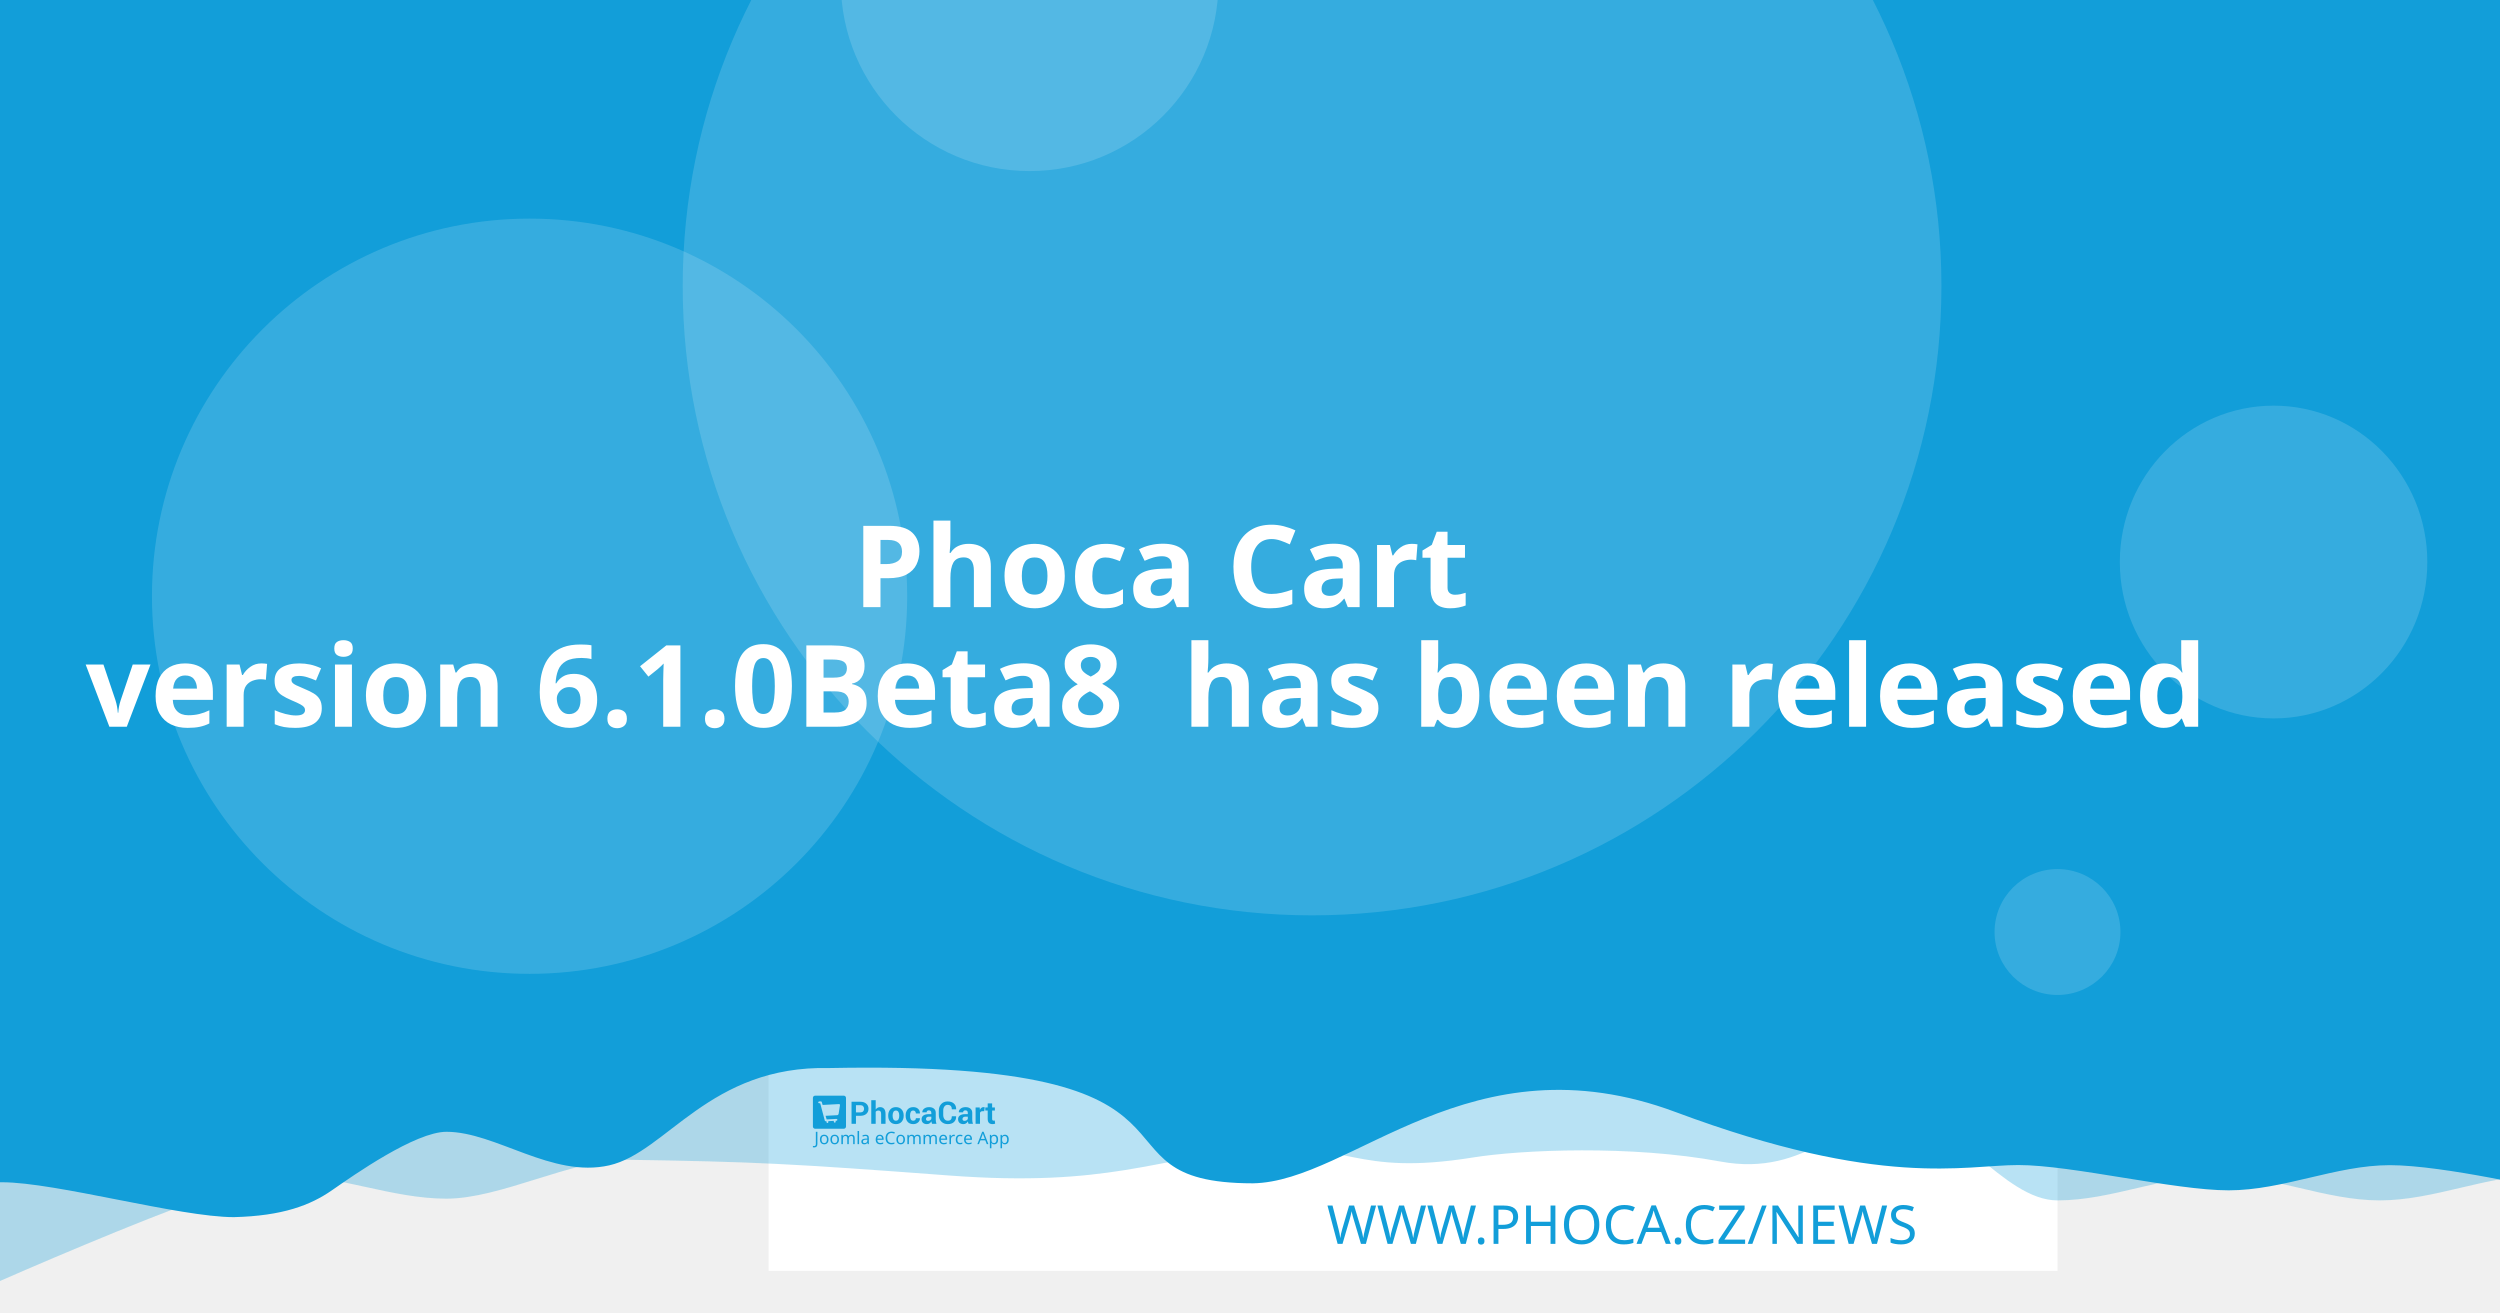
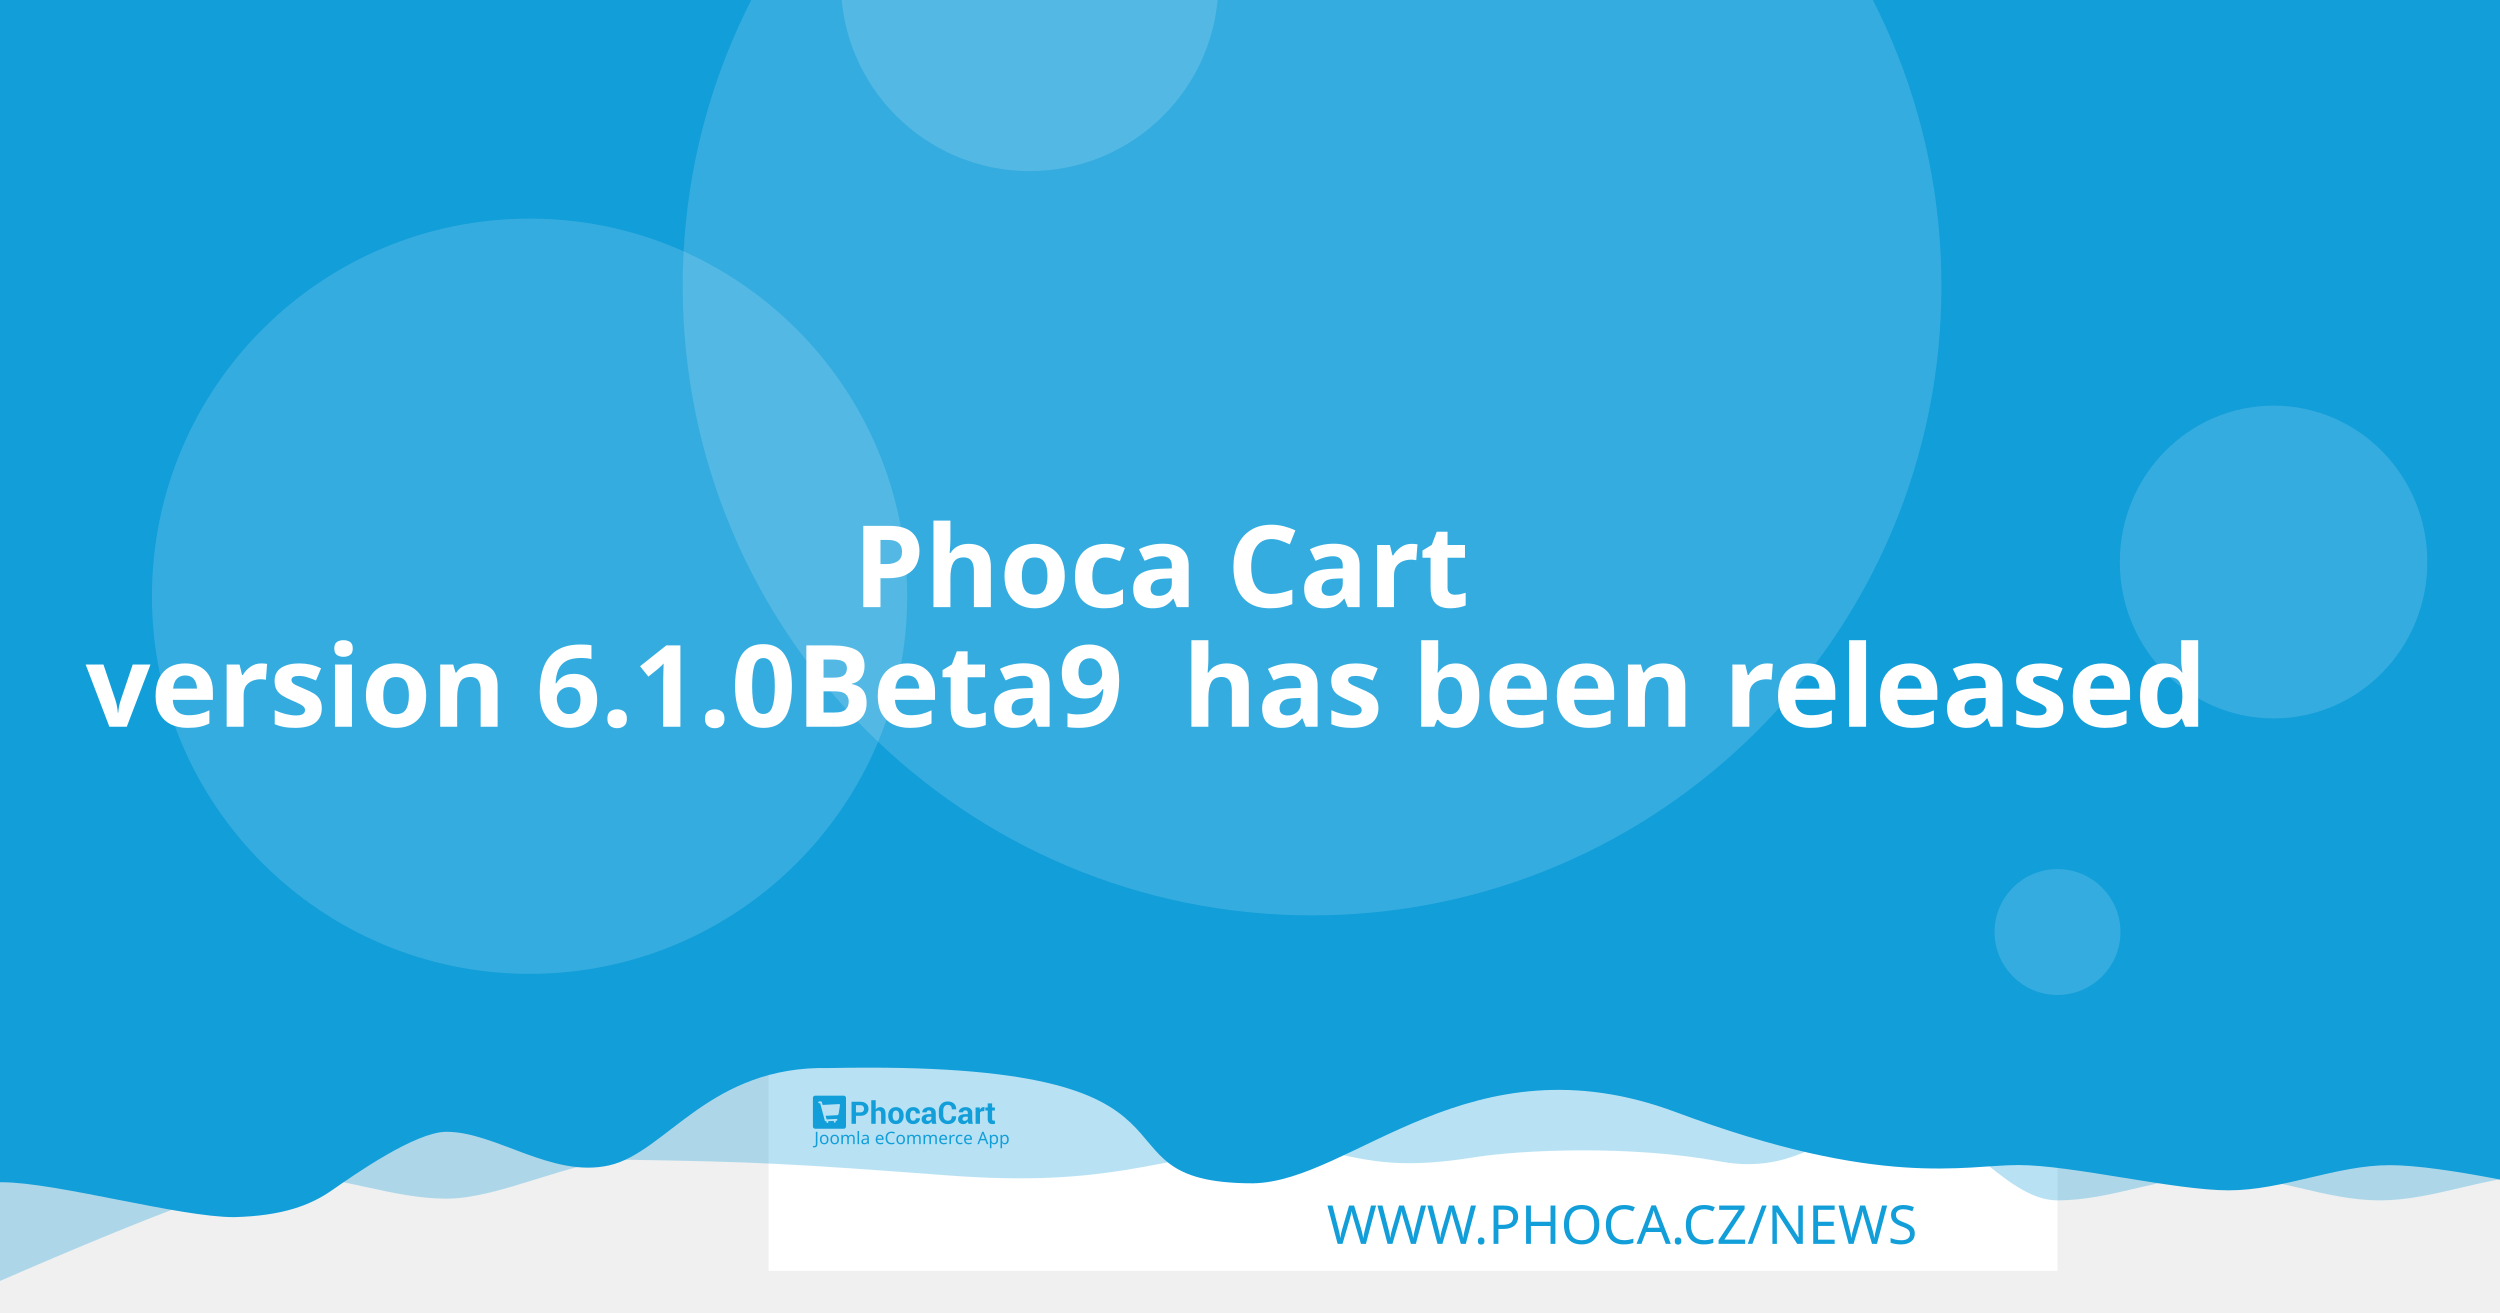
<svg xmlns="http://www.w3.org/2000/svg" width="1200" height="630" viewBox="0 0 1200 630" version="1.1" id="svg5">
  <defs id="defs2" />
  <g id="layer1">
    <path d="m 20.256,108.517 a 7.714,7.714 0 0 0 -7.714,7.714 v 97.981 a 7.714,7.714 0 0 0 7.714,7.714 h 97.976 a 7.714,7.714 0 0 0 7.714,-7.714 v -97.981 a 7.714,7.714 0 0 0 -7.714,-7.714 z m 19.435,19.56 c 0.714,-0.04 1.37,0.151 1.984,0.583 0.613,0.434 1.018,0.978 1.215,1.637 l 2.918,10.039 56.209,-2.948 c 1.002,-0.052 1.838,0.296 2.506,1.04 0.665,0.732 0.929,1.612 0.768,2.626 l -4.71,30.132 c -0.167,0.89 -0.688,1.809 -1.557,2.747 -0.869,0.95 -2.001,1.463 -3.38,1.537 l -39.707,2.079 3.671,12.389 33.562,-1.758 c 0.878,-0.049 1.633,0.215 2.28,0.783 0.632,0.583 0.971,1.312 1.019,2.19 0.046,0.878 -0.215,1.633 -0.783,2.28 -0.583,0.635 -1.312,0.974 -2.19,1.019 l -3.139,0.166 0.166,3.134 c 0.046,0.881 -0.215,1.638 -0.798,2.27 -0.571,0.647 -1.294,0.99 -2.174,1.034 -0.878,0.046 -1.635,-0.215 -2.27,-0.798 -0.647,-0.571 -0.984,-1.297 -1.03,-2.174 l -0.166,-3.134 -18.817,0.979 0.161,3.139 c 0.046,0.881 -0.212,1.638 -0.783,2.27 -0.583,0.647 -1.312,0.988 -2.19,1.034 -0.878,0.049 -1.633,-0.215 -2.28,-0.798 -0.635,-0.571 -0.974,-1.297 -1.019,-2.174 l -0.166,-3.139 -1.943,0.101 c -0.753,0.039 -1.441,-0.135 -2.079,-0.517 -0.623,-0.383 -1.068,-0.764 -1.341,-1.125 l -0.347,-0.613 -15.769,-59.624 -3.39,0.176 c -0.841,0.046 -1.586,-0.219 -2.245,-0.798 -0.659,-0.571 -1.009,-1.292 -1.055,-2.169 -0.046,-0.881 0.225,-1.635 0.824,-2.27 0.595,-0.647 1.308,-0.989 2.149,-1.034 z" style="fill:#ffffff;stroke-width:1.208;paint-order:stroke fill markers" id="path400" />
    <rect style="opacity:1;fill:#ffffff;stroke-width:6.042;stroke-linejoin:round;paint-order:stroke fill markers" id="rect723" width="618.676" height="618.676" x="368.924" y="-8.647" />
    <path id="rect4460" style="opacity:0.3;fill:#129ed9;fill-opacity:1;stroke-width:6.042;stroke-linejoin:round;paint-order:stroke fill markers" d="M 59.586,-3.814 H 1296.938 v 580.009 c 0,0 -51.556,-12.084 -77.334,-12.084 -25.778,0 -51.244,12.084 -77.335,12.084 -26.091,0 -51.556,-12.084 -77.334,-12.084 -25.778,0 -51.244,12.084 -77.335,12.084 -26.091,0 -50.615,-41.931 -76.393,-41.931 -25.778,0 -43.072,31.169 -85.504,23.256 -42.433,-7.913 -95.293,-5.729 -119.04,-1.869 -57.142,9.103 -59.508,-8.125 -105.573,-4.001 -46.065,4.124 -68.78,18.359 -145.373,12.602 -76.593,-5.757 -93.029,-6.595 -155.544,-7.578 -25.778,0 -59.826,18.693 -85.917,18.693 -26.091,0 -51.556,-11.254 -77.334,-11.254 -25.778,0 -172.338,66.428 -172.338,66.428 z" />
    <path id="rect4460-5" style="fill:#129ed9;fill-opacity:1;stroke-width:6.042;stroke-linejoin:round;paint-order:stroke fill markers" d="M -12.915,-8.647 H 1224.437 v 580.009 c 0,0 -51.556,-12.084 -77.334,-12.084 -25.778,0 -51.243,12.084 -77.334,12.084 -26.091,0 -75.228,-12.142 -101.006,-12.142 -25.778,0 -65.794,11.416 -164.408,-25.412 -98.613,-36.828 -155.373,33.433 -202.968,34.185 -85.545,-0.05 -3.558,-59.324 -203.248,-55.331 -57.687,-1.357 -78.127,40.433 -105.693,46.704 -27.566,6.271 -54.486,-16.105 -78.151,-16.105 -14.933,0 -44.462,20.77 -54.88,28.017 -10.418,7.247 -23.732,12.357 -47.124,12.95 -26.091,0 -85.565,-16.747 -111.343,-16.747 -25.778,0 -13.863,3.88 -13.863,3.88 z" />
    <circle style="opacity:0.15;fill:#ffffff;fill-opacity:1;stroke-width:6.042;stroke-linejoin:round;paint-order:stroke fill markers" id="path8376" cx="629.794" cy="137.279" r="302.088" />
    <text xml:space="preserve" style="font-style:normal;font-weight:normal;font-size:25.778px;line-height:1.25;font-family:sans-serif;fill:#129ed9;fill-opacity:1;stroke:none;stroke-width:1.208" x="953.817" y="597.071" id="text2910-3-7">
      <tspan id="tspan2908-6-5" x="953.817" y="597.071" style="font-style:normal;font-variant:normal;font-weight:300;font-stretch:normal;font-size:25.778px;font-family:Montserrat;-inkscape-font-specification:'Montserrat Light';text-align:end;text-anchor:end;fill:#129ed9;fill-opacity:1;stroke-width:1.208">WWW.PHOCA.CZ/NEWS</tspan>
    </text>
    <text xml:space="preserve" style="font-style:normal;font-variant:normal;font-weight:600;font-stretch:normal;font-size:54.666px;line-height:1.05;font-family:Rubik;-inkscape-font-specification:'Rubik Semi-Bold';fill:#ffffff;fill-opacity:1;stroke:none;stroke-width:1.577" x="600" y="234.034" id="text11252">
      <tspan x="600" y="234.034" id="tspan403" style="text-align:center;text-anchor:middle;stroke-width:1.577" />
      <tspan x="600" y="291.433" style="font-size:54.666px;text-align:center;text-anchor:middle;stroke-width:1.577" id="tspan444"> Phoca Cart</tspan>
-       <tspan x="600" y="348.833" id="tspan2906" style="font-size:54.666px;text-align:center;text-anchor:middle;stroke-width:1.577">version 6.1.0Beta8
+       <tspan x="600" y="348.833" id="tspan2906" style="font-size:54.666px;text-align:center;text-anchor:middle;stroke-width:1.577">version 6.1.0Beta9
 has been released</tspan>
      <tspan x="600" y="406.232" id="tspan1994" style="font-size:54.666px;stroke-width:1.577" />
    </text>
    <circle style="opacity:0.15;fill:#ffffff;fill-opacity:1;stroke-width:6.042;stroke-linejoin:round;paint-order:stroke fill markers" id="path8376-9" cx="254.196" cy="286.191" r="181.253" />
    <circle style="opacity:0.15;fill:#ffffff;fill-opacity:1;stroke-width:6.042;stroke-linejoin:round;paint-order:stroke fill markers" id="path8376-6" cx="494.235" cy="-8.506" r="90.626" />
    <ellipse style="opacity:0.15;fill:#ffffff;fill-opacity:1;stroke-width:7.442;stroke-linejoin:round;paint-order:stroke fill markers" id="path8376-6-2" cx="1091.315" cy="269.776" rx="73.793" ry="75.059" />
    <g id="g8950" transform="matrix(0.360172,0,0,0.360172,498.6223,396.4642)" style="fill:#129ed9;fill-opacity:1;stroke-width:3.355">
      <g id="g895" transform="translate(-301.0409,359.4151)" style="fill:#129ed9;fill-opacity:1;stroke-width:3.355">
        <g transform="matrix(1.3333,0,0,-1.3333,-75.59,850.15)" fill="#ffffff" image-rendering="optimizeQuality" id="g280" style="clip-rule:evenodd;fill:#129ed9;fill-opacity:1;stroke-width:8.934;shape-rendering:geometricPrecision">
          <path d="m 99.728,617.49 v -7.994 h -4.423 v 22.031 h 8.784 c 2.532,0 4.527,-0.646 5.979,-1.937 1.452,-1.291 2.181,-2.99 2.181,-5.097 0,-2.107 -0.729,-3.801 -2.181,-5.082 -1.452,-1.281 -3.446,-1.921 -5.979,-1.921 z m 0,3.408 h 4.361 c 1.23,0 2.165,0.336 2.801,1.002 0.635,0.671 0.951,1.523 0.951,2.561 0,1.059 -0.315,1.932 -0.946,2.623 -0.63,0.687 -1.566,1.033 -2.806,1.033 H 99.728 Z" id="path262" style="fill:#129ed9;fill-opacity:1;stroke-width:3.355" />
          <path d="m 119.45,623.79 c 0.517,0.749 1.147,1.327 1.891,1.746 0.749,0.418 1.576,0.63 2.485,0.63 1.705,0 3.043,-0.568 4.02,-1.704 0.971,-1.131 1.457,-2.887 1.457,-5.252 v -9.714 h -4.418 v 9.76 c 0,1.276 -0.227,2.174 -0.677,2.706 -0.445,0.532 -1.116,0.795 -2.005,0.795 -0.605,0 -1.137,-0.108 -1.602,-0.325 -0.465,-0.217 -0.847,-0.522 -1.152,-0.919 v -12.017 h -4.418 v 23.611 h 4.418 z" id="path264" style="fill:#129ed9;fill-opacity:1;stroke-width:3.355" />
          <path d="m 131.96,617.83 c 0,2.438 0.682,4.436 2.046,5.996 1.359,1.554 3.25,2.334 5.663,2.334 2.418,0 4.315,-0.774 5.689,-2.329 1.375,-1.549 2.062,-3.553 2.062,-6.001 v -0.32 c 0,-2.458 -0.687,-4.462 -2.051,-6.011 -1.369,-1.544 -3.261,-2.319 -5.674,-2.319 -2.418,0 -4.315,0.775 -5.684,2.319 -1.364,1.549 -2.051,3.553 -2.051,6.011 z m 4.408,-0.31 c 0,-1.487 0.264,-2.68 0.785,-3.584 0.527,-0.899 1.375,-1.348 2.542,-1.348 1.142,0 1.979,0.454 2.506,1.358 0.532,0.904 0.796,2.097 0.796,3.574 v 0.315 c 0,1.446 -0.269,2.629 -0.801,3.542 -0.537,0.914 -1.38,1.374 -2.527,1.374 -1.142,0 -1.979,-0.46 -2.506,-1.379 -0.532,-0.919 -0.796,-2.102 -0.796,-3.537 z" id="path266" style="fill:#129ed9;fill-opacity:1;stroke-width:3.355" />
          <path d="m 157.01,612.59 c 0.79,0 1.421,0.227 1.891,0.682 0.475,0.454 0.713,1.064 0.713,1.828 h 4.015 l 0.041,-0.093 c 0.041,-1.653 -0.579,-3.037 -1.871,-4.152 -1.287,-1.116 -2.883,-1.673 -4.79,-1.673 -2.439,0 -4.325,0.769 -5.648,2.314 -1.318,1.544 -1.979,3.522 -1.979,5.944 v 0.449 c 0,2.412 0.656,4.395 1.974,5.944 1.317,1.554 3.198,2.329 5.638,2.329 2.02,0 3.648,-0.573 4.883,-1.725 1.235,-1.151 1.835,-2.664 1.793,-4.539 l -0.031,-0.088 h -4.026 c 0,0.842 -0.233,1.544 -0.698,2.107 -0.46,0.558 -1.101,0.837 -1.922,0.837 -1.168,0 -1.995,-0.454 -2.475,-1.358 -0.476,-0.904 -0.718,-2.071 -0.718,-3.496 v -0.454 c 0,-1.456 0.243,-2.628 0.718,-3.522 0.48,-0.888 1.312,-1.332 2.491,-1.332" id="path268" style="fill:#129ed9;fill-opacity:1;stroke-width:3.355" />
          <path d="m 175.8,609.49 c -0.165,0.372 -0.305,0.764 -0.419,1.183 -0.119,0.413 -0.202,0.837 -0.248,1.27 -0.455,-0.8 -1.054,-1.456 -1.798,-1.978 -0.739,-0.521 -1.628,-0.785 -2.656,-0.785 -1.715,0 -3.038,0.439 -3.963,1.322 -0.93,0.883 -1.395,2.086 -1.395,3.604 0,1.606 0.62,2.845 1.855,3.729 1.235,0.883 3.038,1.322 5.41,1.322 h 2.47 v 1.301 c 0,0.785 -0.207,1.394 -0.62,1.828 -0.413,0.434 -1.023,0.651 -1.834,0.651 -0.713,0 -1.266,-0.175 -1.653,-0.522 -0.393,-0.346 -0.584,-0.826 -0.584,-1.446 l -4.268,0.016 -0.016,0.093 c -0.072,1.379 0.527,2.572 1.798,3.579 1.271,1.002 2.946,1.503 5.013,1.503 1.958,0 3.545,-0.496 4.769,-1.492 1.22,-0.992 1.829,-2.406 1.829,-4.24 v -6.76 c 0,-0.769 0.062,-1.492 0.176,-2.164 0.119,-0.676 0.299,-1.348 0.553,-2.014 z m -4.046,2.943 c 0.78,0 1.468,0.191 2.077,0.574 0.605,0.382 1.013,0.826 1.225,1.332 v 2.308 h -2.47 c -0.935,0 -1.648,-0.232 -2.134,-0.702 -0.481,-0.47 -0.724,-1.033 -0.724,-1.699 0,-0.542 0.181,-0.981 0.542,-1.312 0.367,-0.336 0.858,-0.501 1.483,-0.501" id="path270" style="fill:#129ed9;fill-opacity:1;stroke-width:3.355" />
          <path d="m 199.84,617.01 0.031,-0.088 c 0.041,-2.37 -0.682,-4.25 -2.17,-5.645 -1.488,-1.394 -3.555,-2.091 -6.201,-2.091 -2.656,0 -4.811,0.852 -6.464,2.556 -1.653,1.704 -2.486,3.894 -2.486,6.579 v 4.369 c 0,2.67 0.812,4.86 2.424,6.574 1.617,1.715 3.715,2.572 6.299,2.572 2.723,0 4.852,-0.697 6.386,-2.097 1.535,-1.399 2.284,-3.305 2.243,-5.717 l -0.031,-0.088 h -4.299 c 0,1.451 -0.346,2.561 -1.044,3.336 -0.698,0.769 -1.783,1.157 -3.255,1.157 -1.323,0 -2.372,-0.537 -3.147,-1.606 -0.78,-1.074 -1.168,-2.438 -1.168,-4.1 v -4.39 c 0,-1.683 0.408,-3.057 1.225,-4.131 0.822,-1.069 1.922,-1.606 3.317,-1.606 1.38,0 2.403,0.372 3.064,1.11 0.661,0.744 0.992,1.844 0.992,3.305 z" id="path272" style="fill:#129ed9;fill-opacity:1;stroke-width:3.355" />
          <path d="m 212.27,609.49 c -0.165,0.372 -0.305,0.764 -0.419,1.183 -0.119,0.413 -0.202,0.837 -0.248,1.27 -0.455,-0.8 -1.054,-1.456 -1.798,-1.978 -0.739,-0.521 -1.628,-0.785 -2.656,-0.785 -1.716,0 -3.038,0.439 -3.963,1.322 -0.93,0.883 -1.395,2.086 -1.395,3.604 0,1.606 0.62,2.845 1.855,3.729 1.235,0.883 3.039,1.322 5.41,1.322 h 2.47 v 1.301 c 0,0.785 -0.207,1.394 -0.62,1.828 -0.413,0.434 -1.023,0.651 -1.834,0.651 -0.713,0 -1.266,-0.175 -1.654,-0.522 -0.393,-0.346 -0.584,-0.826 -0.584,-1.446 l -4.268,0.016 -0.016,0.093 c -0.072,1.379 0.527,2.572 1.798,3.579 1.271,1.002 2.945,1.503 5.013,1.503 1.958,0 3.545,-0.496 4.769,-1.492 1.22,-0.992 1.829,-2.406 1.829,-4.24 v -6.76 c 0,-0.769 0.062,-1.492 0.176,-2.164 0.119,-0.676 0.3,-1.348 0.553,-2.014 z m -4.046,2.943 c 0.78,0 1.468,0.191 2.077,0.574 0.605,0.382 1.013,0.826 1.224,1.332 v 2.308 h -2.47 c -0.935,0 -1.649,-0.232 -2.134,-0.702 -0.481,-0.47 -0.723,-1.033 -0.723,-1.699 0,-0.542 0.181,-0.981 0.542,-1.312 0.367,-0.336 0.858,-0.501 1.483,-0.501" id="path274" style="fill:#129ed9;fill-opacity:1;stroke-width:3.355" />
          <path d="m 227.92,622.06 -1.617,0.046 c -0.656,0 -1.199,-0.134 -1.623,-0.408 -0.423,-0.274 -0.744,-0.656 -0.966,-1.152 v -11.052 h -4.408 v 16.36 h 4.103 l 0.196,-2.422 c 0.382,0.857 0.883,1.528 1.494,2.009 0.61,0.48 1.312,0.723 2.108,0.723 0.223,0 0.429,-0.015 0.615,-0.052 0.186,-0.036 0.377,-0.077 0.568,-0.129 z" id="path276" style="fill:#129ed9;fill-opacity:1;stroke-width:3.355" />
          <path d="m 235.83,629.86 v -4.007 h 2.754 v -3.099 H 235.83 v -8.33 c 0,-0.635 0.129,-1.09 0.393,-1.363 0.263,-0.274 0.615,-0.408 1.059,-0.408 0.232,0 0.434,0.01 0.599,0.036 0.166,0.026 0.362,0.072 0.579,0.129 l 0.383,-3.181 c -0.445,-0.155 -0.878,-0.268 -1.302,-0.341 -0.424,-0.078 -0.884,-0.114 -1.38,-0.114 -1.524,0 -2.697,0.418 -3.519,1.255 -0.822,0.837 -1.235,2.159 -1.235,3.977 v 8.34 h -2.392 v 3.099 h 2.392 v 4.007 z" id="path278" style="fill:#129ed9;fill-opacity:1;stroke-width:3.355" />
        </g>
        <g fill="#ffffff" fill-rule="evenodd" image-rendering="optimizeQuality" stroke-width="1.934" aria-label="Joomla eCommerce App" id="g318" style="clip-rule:evenodd;fill:#129ed9;fill-opacity:1;shape-rendering:geometricPrecision">
          <path d="M 1.704,69 Q 1.151,69 0.736,68.908 0.321,68.839 -0.002,68.7 v -1.752 q 0.369,0.092 0.784,0.161 0.415,0.069 0.876,0.069 0.576,0 1.083,-0.231 0.53,-0.231 0.853,-0.807 0.323,-0.576 0.323,-1.614 v -16.368 h 2.075 v 16.206 q 0,2.374 -1.176,3.504 -1.176,1.13 -3.112,1.13 z" id="path282" style="fill:#129ed9;fill-opacity:1;stroke-width:1.934" />
          <path d="m 20.792,58.419 q 0,3.066 -1.568,4.749 -1.545,1.683 -4.196,1.683 -1.637,0 -2.928,-0.738 -1.268,-0.761 -2.006,-2.19 -0.738,-1.452 -0.738,-3.504 0,-3.066 1.545,-4.726 1.545,-1.66 4.196,-1.66 1.683,0 2.951,0.761 1.291,0.738 2.006,2.167 0.738,1.406 0.738,3.458 z m -9.336,0 q 0,2.19 0.853,3.481 0.876,1.268 2.766,1.268 1.867,0 2.743,-1.268 0.876,-1.291 0.876,-3.481 0,-2.19 -0.876,-3.435 -0.876,-1.245 -2.766,-1.245 -1.89,0 -2.743,1.245 -0.853,1.245 -0.853,3.435 z" id="path284" style="fill:#129ed9;fill-opacity:1;stroke-width:1.934" />
          <path d="m 34.739,58.419 q 0,3.066 -1.568,4.749 -1.545,1.683 -4.196,1.683 -1.637,0 -2.928,-0.738 -1.268,-0.761 -2.006,-2.19 -0.738,-1.452 -0.738,-3.504 0,-3.066 1.545,-4.726 1.545,-1.66 4.196,-1.66 1.683,0 2.951,0.761 1.291,0.738 2.006,2.167 0.738,1.406 0.738,3.458 z m -9.336,0 q 0,2.19 0.853,3.481 0.876,1.268 2.766,1.268 1.867,0 2.743,-1.268 0.876,-1.291 0.876,-3.481 0,-2.19 -0.876,-3.435 -0.876,-1.245 -2.766,-1.245 -1.89,0 -2.743,1.245 -0.853,1.245 -0.853,3.435 z" id="path286" style="fill:#129ed9;fill-opacity:1;stroke-width:1.934" />
          <path d="m 51.499,52.033 q 2.098,0 3.135,1.083 1.037,1.06 1.037,3.458 V 64.62 H 53.666 v -7.953 q 0,-2.928 -2.513,-2.928 -1.798,0 -2.582,1.037 -0.761,1.037 -0.761,3.02 V 64.62 h -2.006 v -7.953 q 0,-2.928 -2.536,-2.928 -1.867,0 -2.582,1.153 -0.715,1.153 -0.715,3.32 v 6.409 h -2.029 v -12.356 h 1.637 l 0.3,1.683 h 0.115 q 0.576,-0.968 1.545,-1.429 0.991,-0.484 2.098,-0.484 2.905,0 3.781,2.075 h 0.115 q 0.622,-1.06 1.683,-1.568 1.083,-0.507 2.282,-0.507 z" id="path288" style="fill:#129ed9;fill-opacity:1;stroke-width:1.934" />
          <path d="M 61.527,64.62 H 59.498 V 47.1 h 2.029 z" id="path290" style="fill:#129ed9;fill-opacity:1;stroke-width:1.934" />
          <path d="m 70.126,52.056 q 2.259,0 3.343,0.991 1.083,0.991 1.083,3.158 v 8.414 h -1.475 l -0.392,-1.752 h -0.092 q -0.807,1.014 -1.706,1.498 -0.876,0.484 -2.444,0.484 -1.683,0 -2.789,-0.876 -1.107,-0.899 -1.107,-2.789 0,-1.844 1.452,-2.836 1.452,-1.014 4.472,-1.107 l 2.098,-0.069 v -0.738 q 0,-1.545 -0.669,-2.144 -0.669,-0.599 -1.89,-0.599 -0.968,0 -1.844,0.3 -0.876,0.277 -1.637,0.645 l -0.622,-1.522 q 0.807,-0.438 1.913,-0.738 1.107,-0.323 2.305,-0.323 z m 0.599,6.593 q -2.305,0.092 -3.204,0.738 -0.876,0.645 -0.876,1.821 0,1.037 0.622,1.522 0.645,0.484 1.637,0.484 1.568,0 2.605,-0.853 1.037,-0.876 1.037,-2.674 v -1.107 z" id="path292" style="fill:#129ed9;fill-opacity:1;stroke-width:1.934" />
          <path d="m 89.144,52.033 q 1.591,0 2.72,0.692 1.153,0.692 1.752,1.96 0.622,1.245 0.622,2.928 v 1.222 h -8.46 q 0.046,2.098 1.06,3.204 1.037,1.083 2.882,1.083 1.176,0 2.075,-0.207 0.922,-0.231 1.89,-0.645 v 1.775 q -0.945,0.415 -1.867,0.599 -0.922,0.207 -2.19,0.207 -1.752,0 -3.112,-0.715 -1.337,-0.715 -2.098,-2.121 -0.738,-1.429 -0.738,-3.481 0,-2.029 0.669,-3.481 0.692,-1.452 1.913,-2.236 1.245,-0.784 2.882,-0.784 z m -0.023,1.66 q -1.452,0 -2.305,0.945 -0.83,0.922 -0.991,2.582 h 6.293 q -0.023,-1.568 -0.738,-2.536 -0.715,-0.991 -2.259,-0.991 z" id="path294" style="fill:#129ed9;fill-opacity:1;stroke-width:1.934" />
          <path d="m 104.71,49.751 q -2.651,0 -4.173,1.775 -1.522,1.775 -1.522,4.864 0,3.066 1.406,4.864 1.429,1.775 4.265,1.775 1.083,0 2.052,-0.184 0.968,-0.184 1.89,-0.461 v 1.798 q -0.922,0.346 -1.913,0.507 -0.968,0.161 -2.328,0.161 -2.513,0 -4.196,-1.037 -1.683,-1.037 -2.536,-2.951 -0.83,-1.913 -0.83,-4.495 0,-2.49 0.899,-4.38 0.922,-1.913 2.697,-2.974 1.775,-1.083 4.311,-1.083 2.605,0 4.541,0.968 l -0.83,1.752 q -0.761,-0.346 -1.706,-0.622 -0.922,-0.277 -2.029,-0.277 z" id="path296" style="fill:#129ed9;fill-opacity:1;stroke-width:1.934" />
          <path d="m 122.69,58.419 q 0,3.066 -1.568,4.749 -1.545,1.683 -4.196,1.683 -1.637,0 -2.928,-0.738 -1.268,-0.761 -2.006,-2.19 -0.738,-1.452 -0.738,-3.504 0,-3.066 1.545,-4.726 1.545,-1.66 4.196,-1.66 1.683,0 2.951,0.761 1.291,0.738 2.006,2.167 0.738,1.406 0.738,3.458 z m -9.336,0 q 0,2.19 0.853,3.481 0.876,1.268 2.766,1.268 1.867,0 2.743,-1.268 0.876,-1.291 0.876,-3.481 0,-2.19 -0.876,-3.435 -0.876,-1.245 -2.766,-1.245 -1.89,0 -2.743,1.245 -0.853,1.245 -0.853,3.435 z" id="path298" style="fill:#129ed9;fill-opacity:1;stroke-width:1.934" />
          <path d="m 139.45,52.033 q 2.098,0 3.135,1.083 1.037,1.06 1.037,3.458 V 64.62 h -2.006 v -7.953 q 0,-2.928 -2.513,-2.928 -1.798,0 -2.582,1.037 -0.761,1.037 -0.761,3.02 V 64.62 h -2.006 v -7.953 q 0,-2.928 -2.536,-2.928 -1.867,0 -2.582,1.153 -0.715,1.153 -0.715,3.32 v 6.409 h -2.029 v -12.356 h 1.637 l 0.3,1.683 h 0.115 q 0.576,-0.968 1.545,-1.429 0.991,-0.484 2.098,-0.484 2.905,0 3.781,2.075 h 0.115 q 0.622,-1.06 1.683,-1.568 1.083,-0.507 2.282,-0.507 z" id="path300" style="fill:#129ed9;fill-opacity:1;stroke-width:1.934" />
          <path d="m 161,52.033 q 2.098,0 3.135,1.083 1.037,1.06 1.037,3.458 V 64.62 h -2.006 v -7.953 q 0,-2.928 -2.513,-2.928 -1.798,0 -2.582,1.037 -0.761,1.037 -0.761,3.02 V 64.62 h -2.006 v -7.953 q 0,-2.928 -2.536,-2.928 -1.867,0 -2.582,1.153 -0.715,1.153 -0.715,3.32 v 6.409 h -2.029 v -12.356 h 1.637 l 0.3,1.683 h 0.115 q 0.576,-0.968 1.545,-1.429 0.991,-0.484 2.098,-0.484 2.905,0 3.781,2.075 h 0.115 q 0.622,-1.06 1.683,-1.568 1.083,-0.507 2.282,-0.507 z" id="path302" style="fill:#129ed9;fill-opacity:1;stroke-width:1.934" />
          <path d="m 173.77,52.033 q 1.591,0 2.72,0.692 1.153,0.692 1.752,1.96 0.622,1.245 0.622,2.928 v 1.222 h -8.46 q 0.046,2.098 1.06,3.204 1.037,1.083 2.882,1.083 1.176,0 2.075,-0.207 0.922,-0.231 1.89,-0.645 v 1.775 q -0.945,0.415 -1.867,0.599 -0.922,0.207 -2.19,0.207 -1.752,0 -3.112,-0.715 -1.337,-0.715 -2.098,-2.121 -0.738,-1.429 -0.738,-3.481 0,-2.029 0.669,-3.481 0.692,-1.452 1.913,-2.236 1.245,-0.784 2.882,-0.784 z m -0.023,1.66 q -1.452,0 -2.305,0.945 -0.83,0.922 -0.991,2.582 h 6.293 q -0.023,-1.568 -0.738,-2.536 -0.715,-0.991 -2.259,-0.991 z" id="path304" style="fill:#129ed9;fill-opacity:1;stroke-width:1.934" />
          <path d="m 187.76,52.033 q 0.346,0 0.738,0.046 0.415,0.023 0.715,0.092 l -0.254,1.867 q -0.3,-0.069 -0.669,-0.115 -0.346,-0.046 -0.669,-0.046 -0.945,0 -1.775,0.53 -0.83,0.507 -1.337,1.452 -0.484,0.922 -0.484,2.167 v 6.593 h -2.029 v -12.356 h 1.66 l 0.231,2.259 h 0.092 q 0.599,-1.014 1.545,-1.752 0.945,-0.738 2.236,-0.738 z" id="path306" style="fill:#129ed9;fill-opacity:1;stroke-width:1.934" />
          <path d="m 196.02,64.851 q -1.637,0 -2.928,-0.669 -1.268,-0.669 -2.006,-2.075 -0.715,-1.406 -0.715,-3.596 0,-2.282 0.761,-3.712 0.761,-1.429 2.052,-2.098 1.314,-0.669 2.974,-0.669 0.945,0 1.821,0.207 0.876,0.184 1.429,0.461 l -0.622,1.683 q -0.553,-0.207 -1.291,-0.392 -0.738,-0.184 -1.383,-0.184 -3.642,0 -3.642,4.68 0,2.236 0.876,3.435 0.899,1.176 2.651,1.176 1.014,0 1.775,-0.207 0.784,-0.207 1.429,-0.507 v 1.798 q -0.622,0.323 -1.383,0.484 -0.738,0.184 -1.798,0.184 z" id="path308" style="fill:#129ed9;fill-opacity:1;stroke-width:1.934" />
          <path d="m 206.9,52.033 q 1.591,0 2.72,0.692 1.153,0.692 1.752,1.96 0.622,1.245 0.622,2.928 v 1.222 h -8.46 q 0.046,2.098 1.06,3.204 1.037,1.083 2.882,1.083 1.176,0 2.075,-0.207 0.922,-0.231 1.89,-0.645 v 1.775 q -0.945,0.415 -1.867,0.599 -0.922,0.207 -2.19,0.207 -1.752,0 -3.112,-0.715 -1.337,-0.715 -2.098,-2.121 -0.738,-1.429 -0.738,-3.481 0,-2.029 0.669,-3.481 0.692,-1.452 1.913,-2.236 1.245,-0.784 2.882,-0.784 z m -0.023,1.66 q -1.452,0 -2.305,0.945 -0.83,0.922 -0.991,2.582 h 6.293 q -0.023,-1.568 -0.738,-2.536 -0.715,-0.991 -2.259,-0.991 z" id="path310" style="fill:#129ed9;fill-opacity:1;stroke-width:1.934" />
          <path d="m 231.73,64.62 -1.983,-5.095 h -6.524 l -1.96,5.095 h -2.098 l 6.432,-16.529 h 1.867 l 6.409,16.529 z m -4.449,-11.918 q -0.069,-0.184 -0.231,-0.669 -0.161,-0.484 -0.323,-0.991 -0.138,-0.53 -0.231,-0.807 -0.161,0.715 -0.369,1.406 -0.207,0.669 -0.346,1.06 l -1.867,4.979 h 5.21 z" id="path312" style="fill:#129ed9;fill-opacity:1;stroke-width:1.934" />
          <path d="m 241.73,52.033 q 2.282,0 3.665,1.591 1.406,1.591 1.406,4.795 0,3.158 -1.406,4.795 -1.383,1.637 -3.688,1.637 -1.429,0 -2.374,-0.53 -0.922,-0.553 -1.452,-1.268 h -0.138 q 0.046,0.392 0.092,0.991 0.046,0.599 0.046,1.037 v 5.072 h -2.029 v -17.889 h 1.66 l 0.277,1.683 h 0.092 q 0.553,-0.807 1.452,-1.36 0.899,-0.553 2.397,-0.553 z m -0.369,1.706 q -1.89,0 -2.674,1.06 -0.761,1.06 -0.807,3.227 v 0.392 q 0,2.282 0.738,3.527 0.761,1.222 2.789,1.222 1.13,0 1.844,-0.622 0.738,-0.622 1.083,-1.683 0.369,-1.083 0.369,-2.467 0,-2.121 -0.83,-3.389 -0.807,-1.268 -2.513,-1.268 z" id="path314" style="fill:#129ed9;fill-opacity:1;stroke-width:1.934" />
          <path d="m 255.91,52.033 q 2.282,0 3.665,1.591 1.406,1.591 1.406,4.795 0,3.158 -1.406,4.795 -1.383,1.637 -3.688,1.637 -1.429,0 -2.374,-0.53 -0.922,-0.553 -1.452,-1.268 h -0.138 q 0.046,0.392 0.092,0.991 0.046,0.599 0.046,1.037 v 5.072 h -2.029 v -17.889 h 1.66 l 0.277,1.683 h 0.092 q 0.553,-0.807 1.452,-1.36 0.899,-0.553 2.397,-0.553 z m -0.369,1.706 q -1.89,0 -2.674,1.06 -0.761,1.06 -0.807,3.227 v 0.392 q 0,2.282 0.738,3.527 0.761,1.222 2.789,1.222 1.13,0 1.844,-0.622 0.738,-0.622 1.083,-1.683 0.369,-1.083 0.369,-2.467 0,-2.121 -0.83,-3.389 -0.807,-1.268 -2.513,-1.268 z" id="path316" style="fill:#129ed9;fill-opacity:1;stroke-width:1.934" />
        </g>
        <path d="M 3,0 A 3,3 0 0 0 0,3 v 38.107 a 3,3 0 0 0 3,3 h 38.105 a 3,3 0 0 0 3,-3 V 3 a 3,3 0 0 0 -3,-3 z m 7.559,7.607 c 0.278,-0.015 0.533,0.059 0.771,0.227 0.239,0.169 0.396,0.38 0.473,0.637 l 1.135,3.904 21.861,-1.147 c 0.39,-0.02 0.715,0.115 0.975,0.404 0.259,0.285 0.361,0.627 0.299,1.022 l -1.832,11.719 c -0.065,0.346 -0.268,0.703 -0.605,1.068 -0.338,0.37 -0.778,0.569 -1.315,0.598 l -15.443,0.809 1.428,4.818 13.053,-0.684 c 0.341,-0.019 0.635,0.084 0.887,0.305 0.246,0.227 0.378,0.51 0.396,0.852 0.018,0.341 -0.084,0.635 -0.305,0.887 -0.227,0.247 -0.51,0.379 -0.852,0.396 l -1.221,0.064 0.064,1.219 c 0.018,0.343 -0.084,0.637 -0.311,0.883 -0.222,0.252 -0.503,0.385 -0.846,0.402 -0.341,0.018 -0.636,-0.084 -0.883,-0.311 -0.252,-0.222 -0.383,-0.504 -0.4,-0.846 l -0.064,-1.219 -7.318,0.381 0.062,1.221 c 0.018,0.343 -0.083,0.637 -0.305,0.883 -0.227,0.252 -0.51,0.384 -0.852,0.402 -0.341,0.019 -0.635,-0.084 -0.887,-0.311 -0.247,-0.222 -0.379,-0.504 -0.396,-0.846 l -0.064,-1.221 -0.756,0.039 c -0.293,0.015 -0.561,-0.052 -0.809,-0.201 -0.242,-0.149 -0.415,-0.297 -0.521,-0.438 l -0.135,-0.238 -6.133,-23.189 -1.318,0.068 C 8.066,10.184 7.776,10.082 7.52,9.856 7.263,9.634 7.127,9.354 7.11,9.012 7.092,8.67 7.197,8.377 7.43,8.13 7.661,7.878 7.939,7.745 8.266,7.727 Z" fill="#ffffff" style="fill:#129ed9;fill-opacity:1;stroke-width:8.934;paint-order:stroke fill markers" id="path334" />
      </g>
    </g>
    <circle style="opacity:0.15;fill:#ffffff;fill-opacity:1;stroke-width:6.042;stroke-linejoin:round;paint-order:stroke fill markers" id="path8376-6-2-1" cx="987.6" cy="447.37" r="30.209" />
  </g>
</svg>
